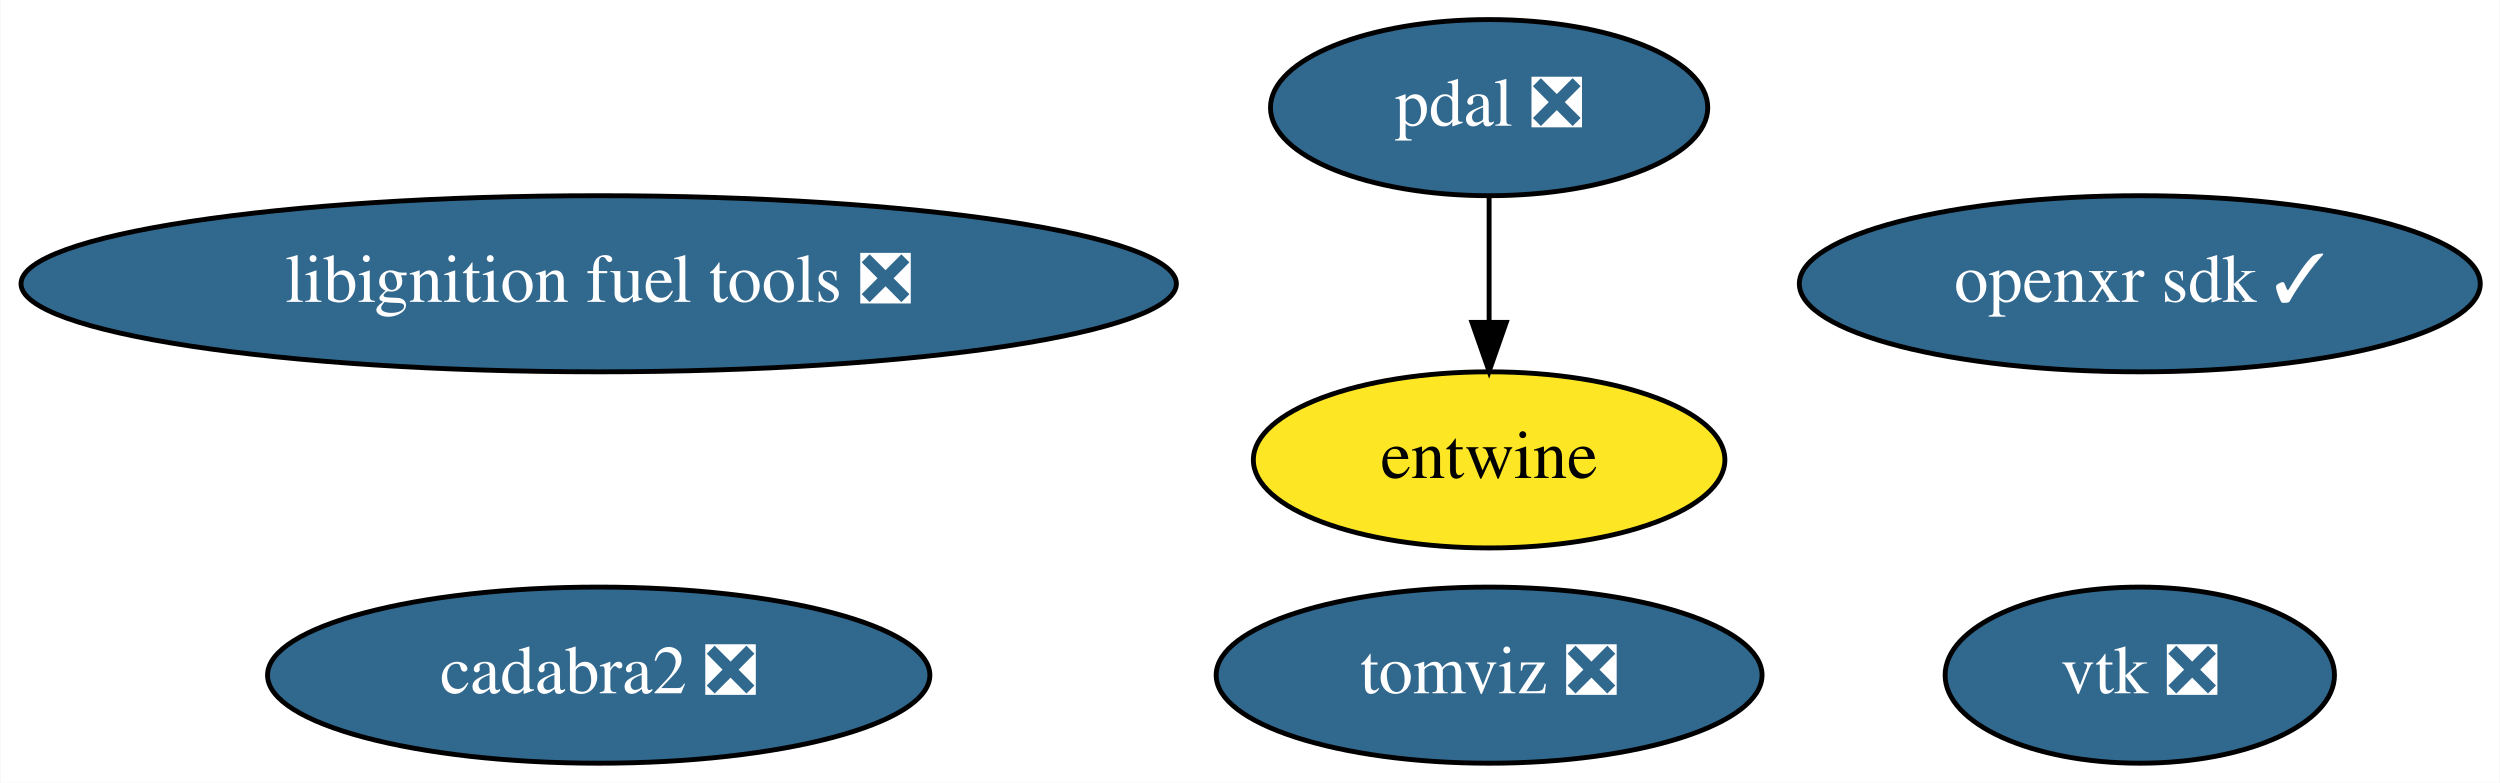
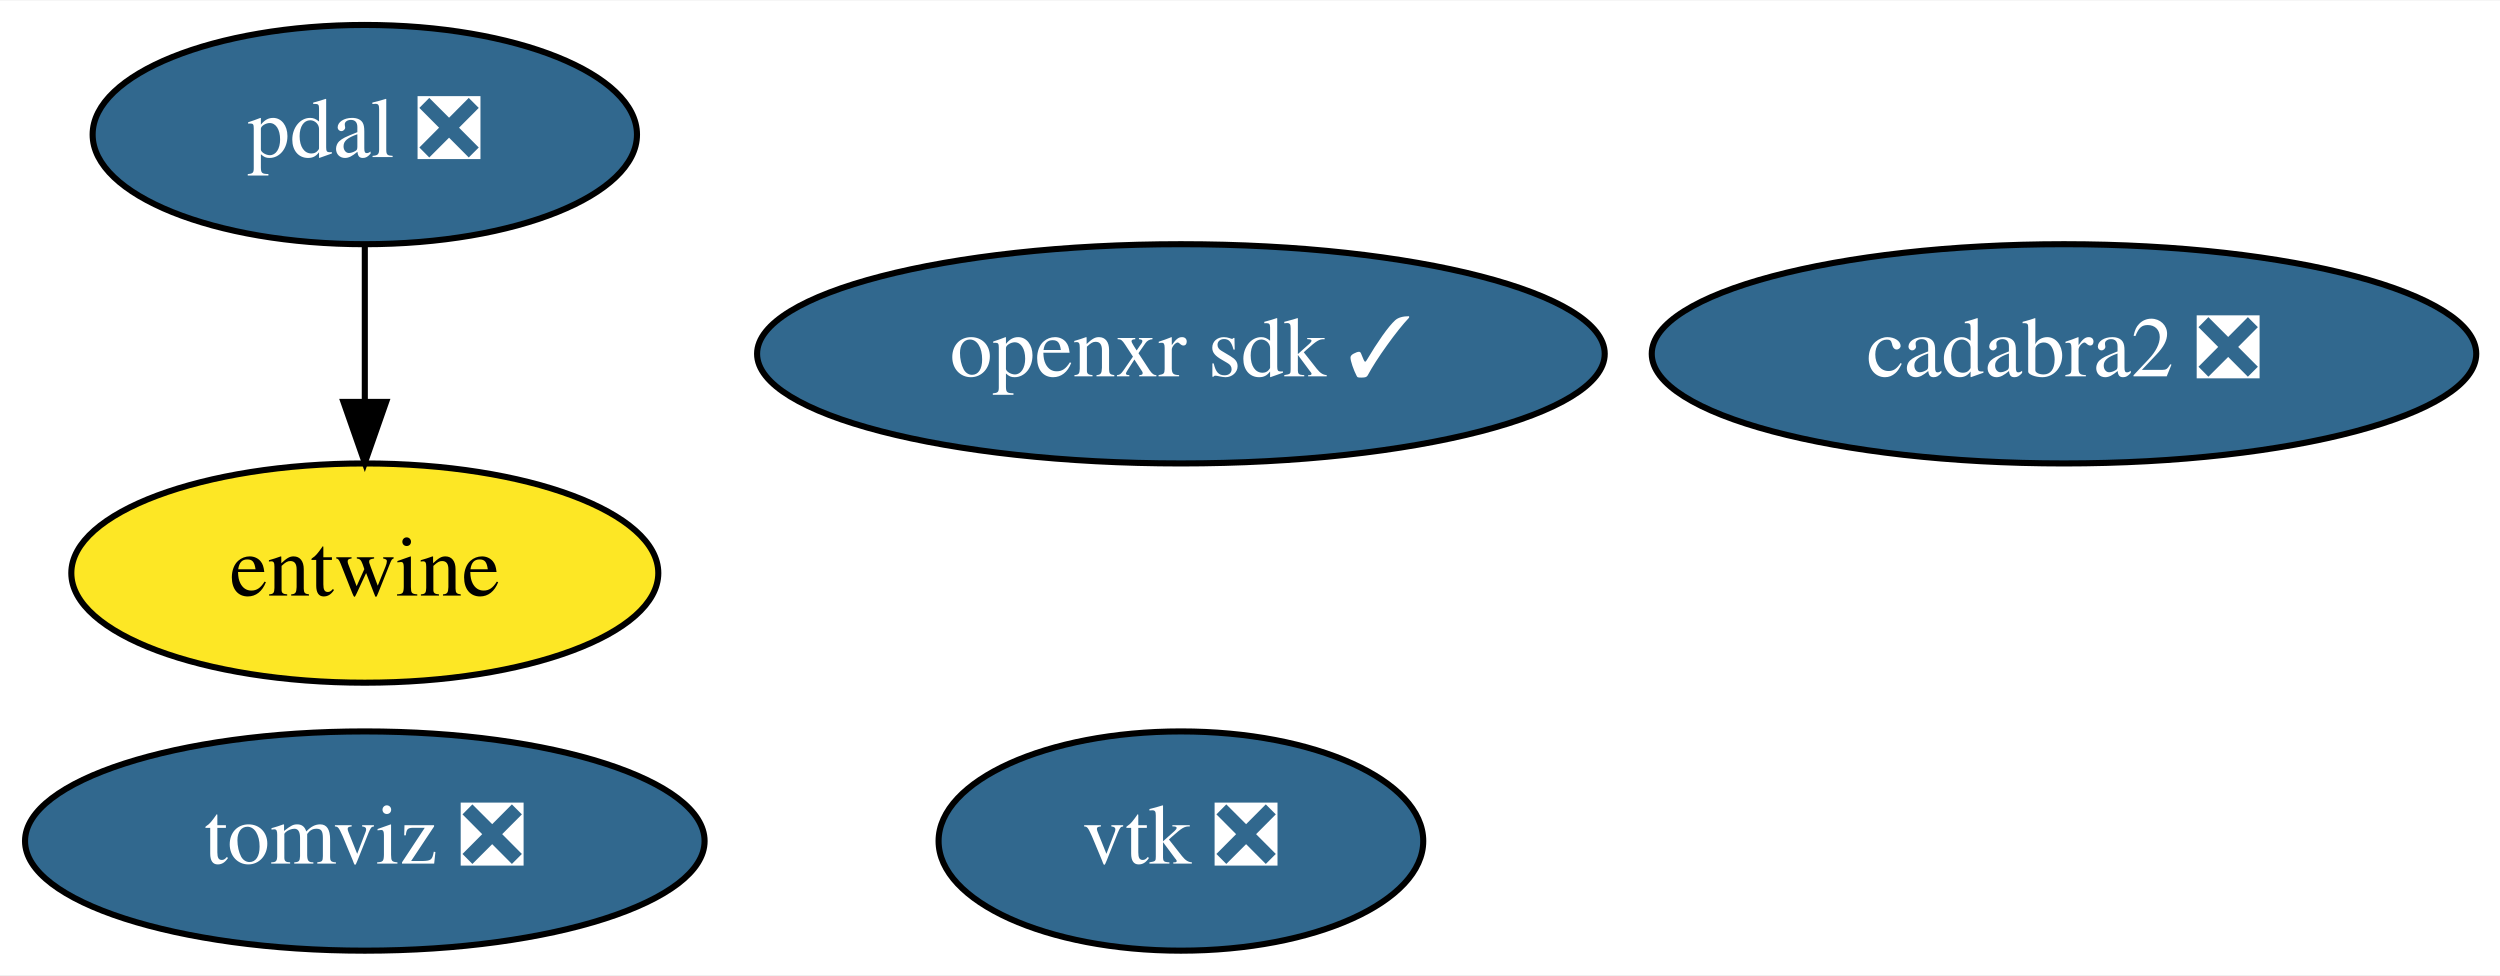
- <svg xmlns="http://www.w3.org/2000/svg" xmlns:xlink="http://www.w3.org/1999/xlink" width="511pt" height="160pt" viewBox="0.00 0.00 510.83 160.00">
+ <svg xmlns="http://www.w3.org/2000/svg" xmlns:xlink="http://www.w3.org/1999/xlink" width="410pt" height="160pt" viewBox="0.00 0.00 410.49 160.00">
  <g id="graph0" class="graph" transform="scale(1 1) rotate(0) translate(4 156)">
-     <polygon fill="white" stroke="transparent" points="-4,4 -4,-156 506.83,-156 506.83,4 -4,4" />
+     <polygon fill="white" stroke="transparent" points="-4,4 -4,-156 406.49,-156 406.49,4 -4,4" />
    <g id="node1" class="node">
      <g id="a_node1">
        <a xlink:href="https://github.com/conda-forge/vtk-feedstock/pull/228" xlink:title="vtk ❎">
-           <ellipse fill="#31688e" stroke="black" cx="433.29" cy="-18" rx="39.79" ry="18" />
-           <text text-anchor="middle" x="433.29" y="-14.3" font-family="Times,serif" font-size="14.00" fill="white">vtk ❎</text>
+           <ellipse fill="#31688e" stroke="black" cx="189.9" cy="-18" rx="39.79" ry="18" />
+           <text text-anchor="middle" x="189.9" y="-14.3" font-family="Times,serif" font-size="14.00" fill="white">vtk ❎</text>
        </a>
      </g>
    </g>
    <g id="node2" class="node">
      <g id="a_node2">
        <a xlink:href="https://github.com/conda-forge/pdal-feedstock/pull/159" xlink:title="pdal ❎">
-           <ellipse fill="#31688e" stroke="black" cx="300.29" cy="-134" rx="44.69" ry="18" />
-           <text text-anchor="middle" x="300.29" y="-130.3" font-family="Times,serif" font-size="14.00" fill="white">pdal ❎</text>
+           <ellipse fill="#31688e" stroke="black" cx="55.9" cy="-134" rx="44.69" ry="18" />
+           <text text-anchor="middle" x="55.9" y="-130.3" font-family="Times,serif" font-size="14.00" fill="white">pdal ❎</text>
        </a>
      </g>
    </g>
    <g id="node3" class="node">
      <g id="a_node3">
        <a xlink:href="https://github.com/conda-forge/entwine-feedstock" xlink:title="entwine">
-           <ellipse fill="#fde725" stroke="black" cx="300.29" cy="-62" rx="48.19" ry="18" />
-           <text text-anchor="middle" x="300.29" y="-58.3" font-family="Times,serif" font-size="14.00">entwine</text>
+           <ellipse fill="#fde725" stroke="black" cx="55.9" cy="-62" rx="48.19" ry="18" />
+           <text text-anchor="middle" x="55.9" y="-58.3" font-family="Times,serif" font-size="14.00">entwine</text>
        </a>
      </g>
    </g>
    <g id="edge1" class="edge">
-       <path fill="none" stroke="black" d="M300.29,-115.7C300.29,-107.98 300.29,-98.71 300.29,-90.11" />
-       <polygon fill="black" stroke="black" points="303.79,-90.1 300.29,-80.1 296.79,-90.1 303.79,-90.1" />
+       <path fill="none" stroke="black" d="M55.9,-115.7C55.9,-107.98 55.9,-98.71 55.9,-90.11" />
+       <polygon fill="black" stroke="black" points="59.4,-90.1 55.9,-80.1 52.4,-90.1 59.4,-90.1" />
    </g>
    <g id="node4" class="node">
      <g id="a_node4">
-         <a xlink:href="https://github.com/conda-forge/libignition-fuel-tools-feedstock/pull/58" xlink:title="libignition fuel tools ❎">
-           <ellipse fill="#31688e" stroke="black" cx="118.29" cy="-98" rx="118.08" ry="18" />
-           <text text-anchor="middle" x="118.29" y="-94.3" font-family="Times,serif" font-size="14.00" fill="white">libignition fuel tools ❎</text>
+         <a xlink:href="https://github.com/conda-forge/cadabra2-feedstock/pull/33" xlink:title="cadabra2 ❎">
+           <ellipse fill="#31688e" stroke="black" cx="334.9" cy="-98" rx="67.69" ry="18" />
+           <text text-anchor="middle" x="334.9" y="-94.3" font-family="Times,serif" font-size="14.00" fill="white">cadabra2 ❎</text>
        </a>
      </g>
    </g>
    <g id="node5" class="node">
      <g id="a_node5">
-         <a xlink:href="https://github.com/conda-forge/cadabra2-feedstock/pull/33" xlink:title="cadabra2 ❎">
-           <ellipse fill="#31688e" stroke="black" cx="118.29" cy="-18" rx="67.69" ry="18" />
-           <text text-anchor="middle" x="118.29" y="-14.3" font-family="Times,serif" font-size="14.00" fill="white">cadabra2 ❎</text>
+         <a xlink:href="https://github.com/conda-forge/tomviz-feedstock/pull/18" xlink:title="tomviz ❎">
+           <ellipse fill="#31688e" stroke="black" cx="55.9" cy="-18" rx="55.79" ry="18" />
+           <text text-anchor="middle" x="55.9" y="-14.3" font-family="Times,serif" font-size="14.00" fill="white">tomviz ❎</text>
        </a>
      </g>
    </g>
    <g id="node6" class="node">
      <g id="a_node6">
-         <a xlink:href="https://github.com/conda-forge/tomviz-feedstock/pull/18" xlink:title="tomviz ❎">
-           <ellipse fill="#31688e" stroke="black" cx="300.29" cy="-18" rx="55.79" ry="18" />
-           <text text-anchor="middle" x="300.29" y="-14.3" font-family="Times,serif" font-size="14.00" fill="white">tomviz ❎</text>
-         </a>
-       </g>
-     </g>
-     <g id="node7" class="node">
-       <g id="a_node7">
        <a xlink:href="https://github.com/conda-forge/openxr-sdk-feedstock/pull/9" xlink:title="openxr sdk ✓">
-           <ellipse fill="#31688e" stroke="black" cx="433.29" cy="-98" rx="69.59" ry="18" />
-           <text text-anchor="middle" x="433.29" y="-94.3" font-family="Times,serif" font-size="14.00" fill="white">openxr sdk ✓</text>
+           <ellipse fill="#31688e" stroke="black" cx="189.9" cy="-98" rx="69.59" ry="18" />
+           <text text-anchor="middle" x="189.9" y="-94.3" font-family="Times,serif" font-size="14.00" fill="white">openxr sdk ✓</text>
        </a>
      </g>
    </g>
  </g>
</svg>
